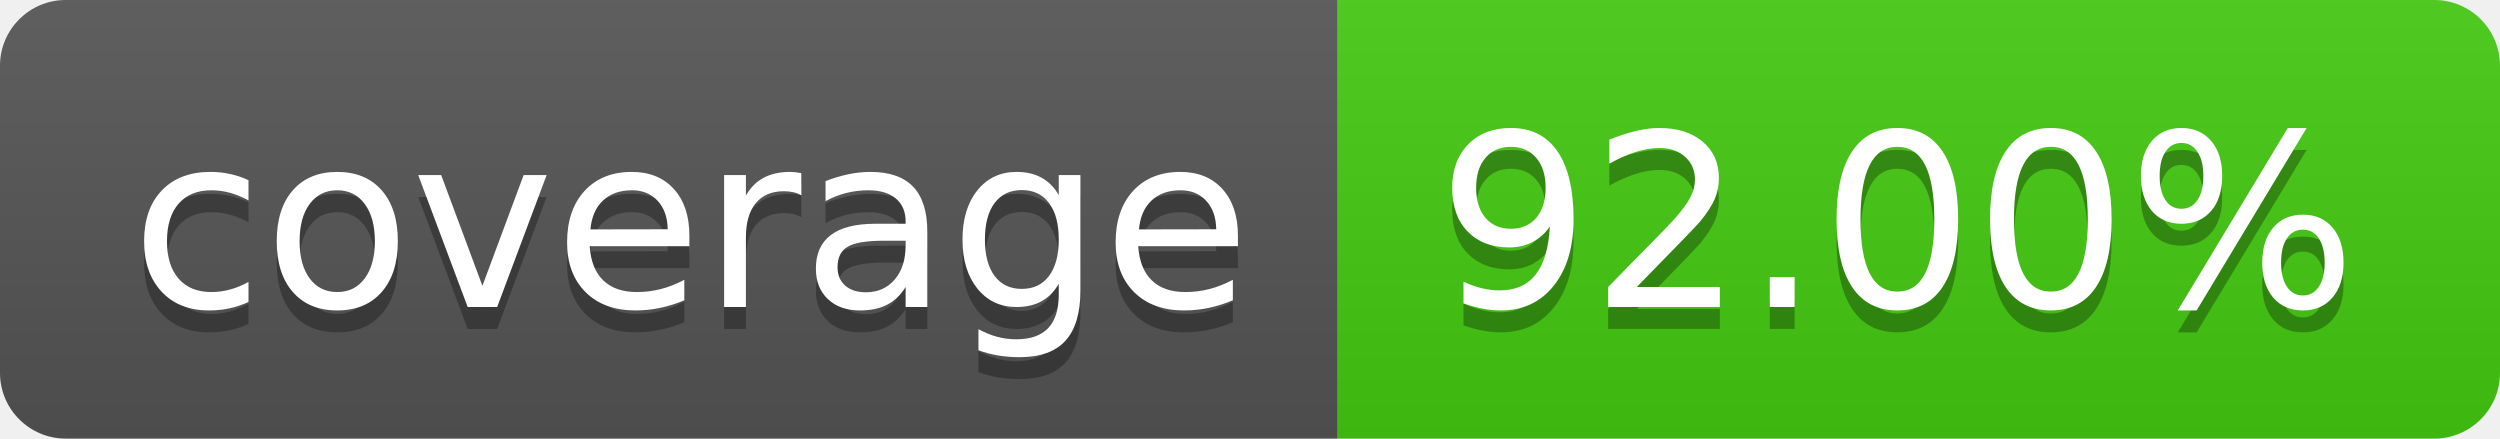
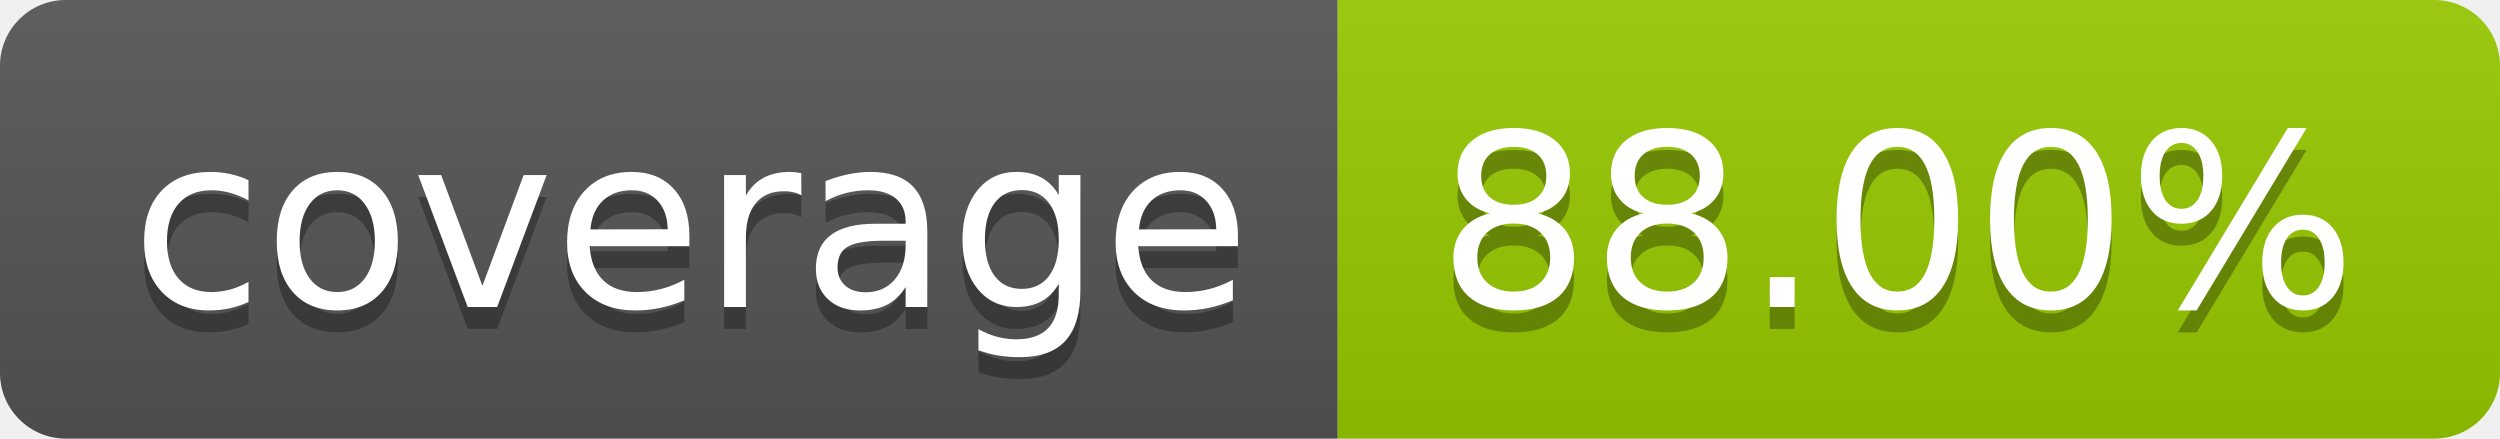
- <svg xmlns="http://www.w3.org/2000/svg" width="114" height="20" role="img" aria-label="coverage: 92.00%">
+ <svg xmlns="http://www.w3.org/2000/svg" width="114" height="20" role="img" aria-label="coverage: 88.00%">
  <linearGradient id="s" x2="0" y2="100%">
    <stop offset="0" stop-color="#bbb" stop-opacity=".1" />
    <stop offset="1" stop-opacity=".1" />
  </linearGradient>
  <clipPath id="r">
    <rect width="114" height="20" rx="3" fill="#fff" />
  </clipPath>
  <g clip-path="url(#r)">
    <rect width="61" height="20" fill="#555" />
-     <rect x="61" width="53" height="20" fill="#4c1" />
+     <rect x="61" width="53" height="20" fill="#97ca00" />
    <rect width="114" height="20" fill="url(#s)" />
  </g>
  <g fill="#fff" text-anchor="middle" font-family="Verdana,Geneva,DejaVu Sans,sans-serif" text-rendering="geometricPrecision" font-size="110">
    <text aria-hidden="true" x="315" y="150" fill="#010101" fill-opacity=".3" transform="scale(.1)" textLength="510">coverage</text>
    <text x="315" y="140" transform="scale(.1)" fill="#fff" textLength="510">coverage</text>
-     <text aria-hidden="true" x="865" y="150" fill="#010101" fill-opacity=".3" transform="scale(.1)" textLength="430">92.00%</text>
-     <text x="865" y="140" transform="scale(.1)" fill="#fff" textLength="430">92.00%</text>
+     <text aria-hidden="true" x="865" y="150" fill="#010101" fill-opacity=".3" transform="scale(.1)" textLength="430">88.00%</text>
+     <text x="865" y="140" transform="scale(.1)" fill="#fff" textLength="430">88.00%</text>
  </g>
</svg>
